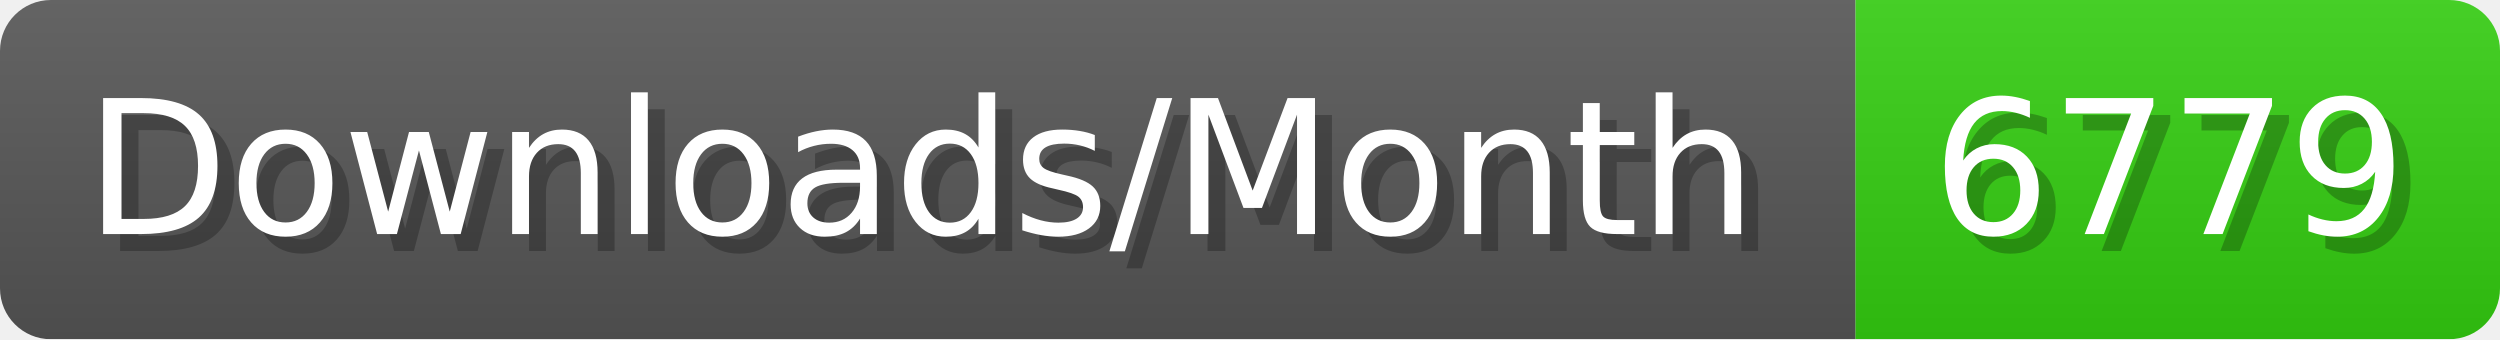
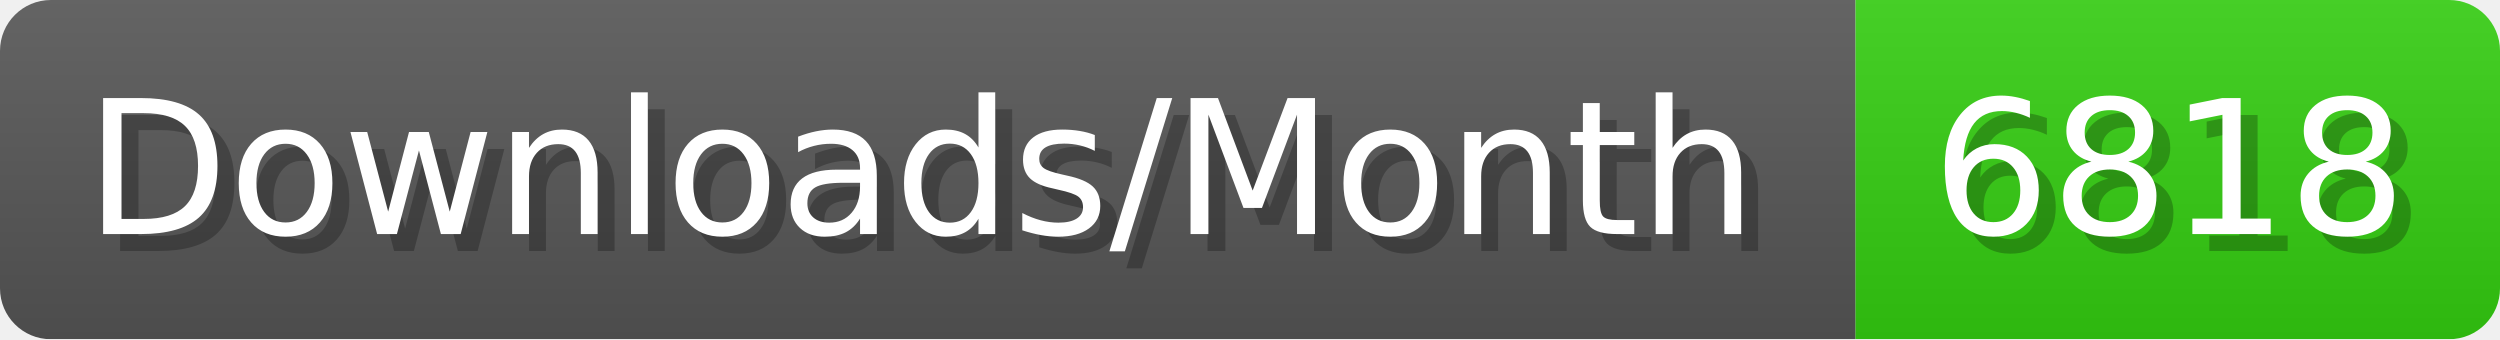
- <svg xmlns="http://www.w3.org/2000/svg" width="147.4" height="20" viewBox="0 0 1474 200" role="img" aria-label="Downloads/Month: 6779">
+ <svg xmlns="http://www.w3.org/2000/svg" width="147.4" height="20" viewBox="0 0 1474 200" role="img" aria-label="Downloads/Month: 6818">
  <linearGradient id="YlXUI" x2="0" y2="100%">
    <stop offset="0" stop-opacity=".1" stop-color="#EEE" />
    <stop offset="1" stop-opacity=".1" />
  </linearGradient>
  <mask id="JHhop">
    <rect width="1474" height="200" rx="30" fill="#FFF" />
  </mask>
  <g mask="url(#JHhop)">
    <rect width="1094" height="200" fill="#555" />
    <rect width="380" height="200" fill="#3C1" x="1094" />
    <rect width="1474" height="200" fill="url(#YlXUI)" />
  </g>
  <g aria-hidden="true" fill="#fff" text-anchor="start" font-family="Verdana,DejaVu Sans,sans-serif" font-size="110">
    <text x="60" y="148" textLength="994" fill="#000" opacity="0.25">Downloads/Month</text>
    <text x="50" y="138" textLength="994">Downloads/Month</text>
-     <text x="1149" y="148" textLength="280" fill="#000" opacity="0.25">6779</text>
-     <text x="1139" y="138" textLength="280">6779</text>
+     <text x="1149" y="148" textLength="280" fill="#000" opacity="0.25">6818</text>
+     <text x="1139" y="138" textLength="280">6818</text>
  </g>
</svg>
